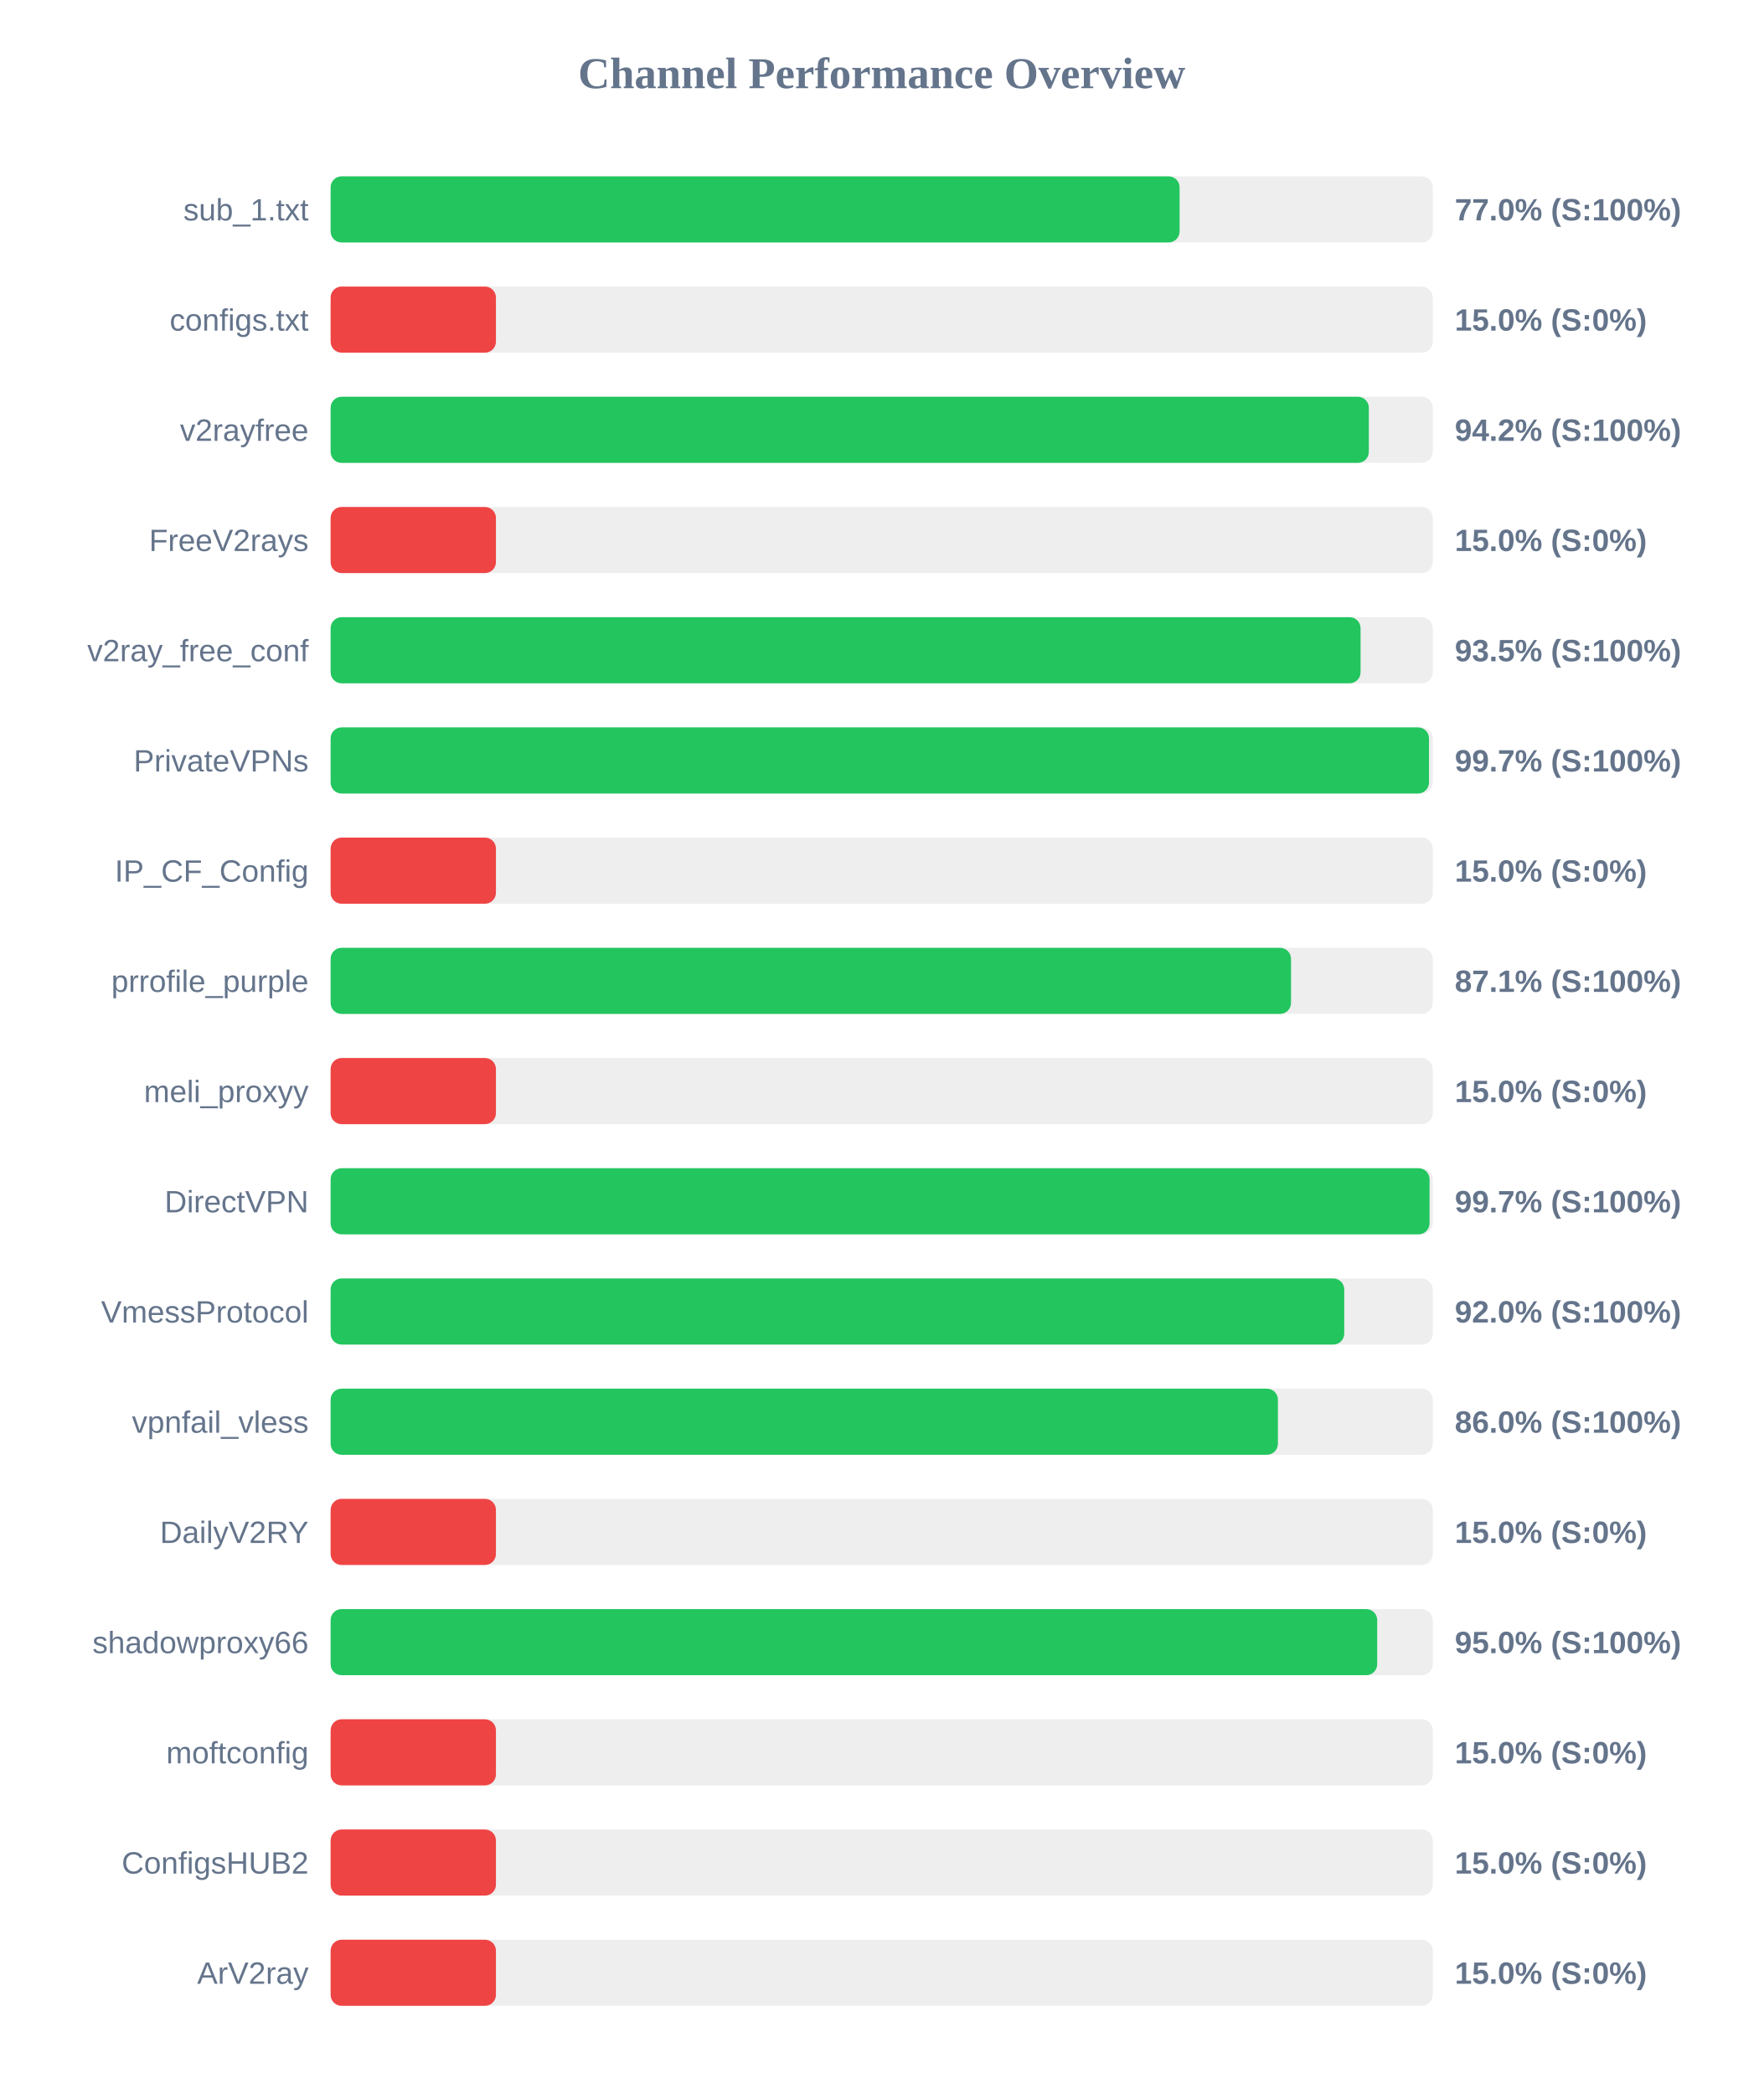
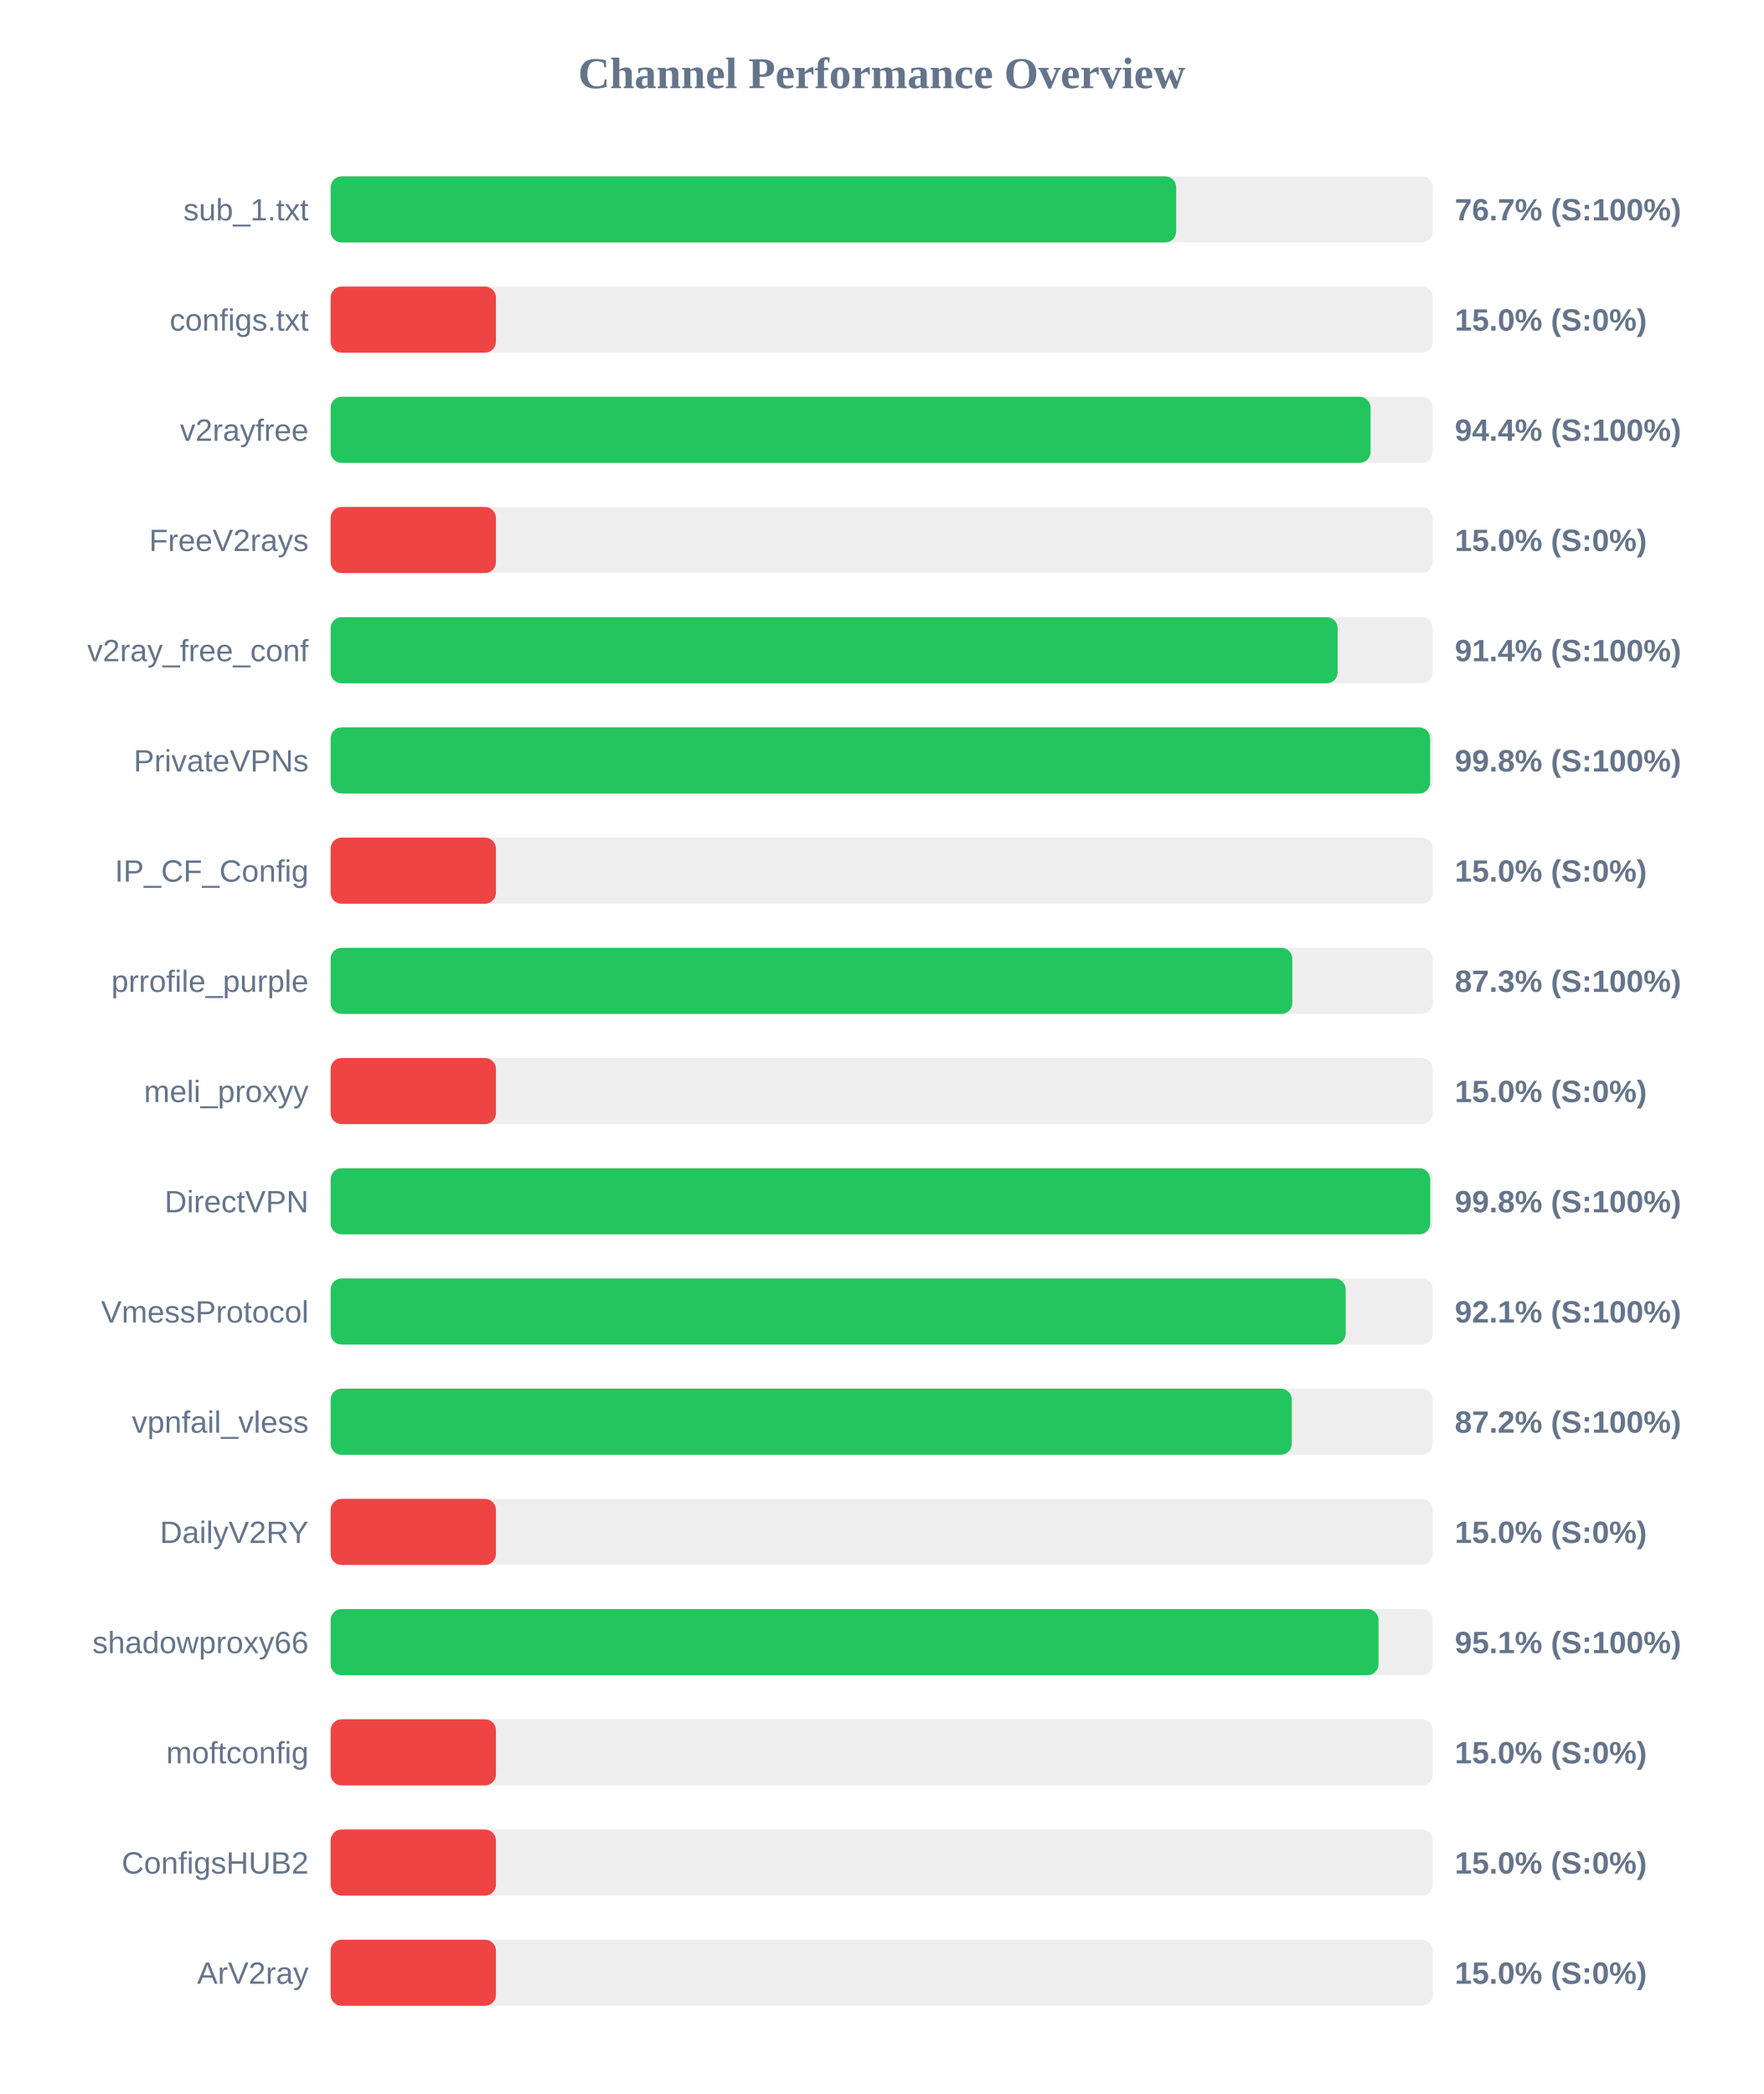
<svg xmlns="http://www.w3.org/2000/svg" width="800" height="950" version="1.1">
  <style>
        .row { font: 14px Arial; fill: #64748b; }
        .score { font: bold 14px Arial; fill: #64748b; }
    </style>
  <text x="400" y="40" text-anchor="middle" font-size="20px" font-weight="bold" fill="#64748b">Channel Performance Overview</text>
  <rect x="150" y="80" width="500" height="30" fill="#eee" rx="5" />
-   <rect x="150" y="80" width="385.15" height="30" fill="#22c55e" rx="5" />
+   <rect x="150" y="80" width="383.6" height="30" fill="#22c55e" rx="5" />
  <text x="140" y="100" text-anchor="end" class="row">sub_1.txt</text>
-   <text x="660" y="100" text-anchor="start" class="score">77.0% (S:100%)</text>
+   <text x="660" y="100" text-anchor="start" class="score">76.7% (S:100%)</text>
  <rect x="150" y="130" width="500" height="30" fill="#eee" rx="5" />
  <rect x="150" y="130" width="75.0" height="30" fill="#ef4444" rx="5" />
  <text x="140" y="150" text-anchor="end" class="row">configs.txt</text>
  <text x="660" y="150" text-anchor="start" class="score">15.0% (S:0%)</text>
  <rect x="150" y="180" width="500" height="30" fill="#eee" rx="5" />
-   <rect x="150" y="180" width="471.0" height="30" fill="#22c55e" rx="5" />
+   <rect x="150" y="180" width="471.8" height="30" fill="#22c55e" rx="5" />
  <text x="140" y="200" text-anchor="end" class="row">v2rayfree</text>
-   <text x="660" y="200" text-anchor="start" class="score">94.2% (S:100%)</text>
+   <text x="660" y="200" text-anchor="start" class="score">94.4% (S:100%)</text>
  <rect x="150" y="230" width="500" height="30" fill="#eee" rx="5" />
  <rect x="150" y="230" width="75.0" height="30" fill="#ef4444" rx="5" />
  <text x="140" y="250" text-anchor="end" class="row">FreeV2rays</text>
  <text x="660" y="250" text-anchor="start" class="score">15.0% (S:0%)</text>
  <rect x="150" y="280" width="500" height="30" fill="#eee" rx="5" />
-   <rect x="150" y="280" width="467.25" height="30" fill="#22c55e" rx="5" />
+   <rect x="150" y="280" width="456.85" height="30" fill="#22c55e" rx="5" />
  <text x="140" y="300" text-anchor="end" class="row">v2ray_free_conf</text>
-   <text x="660" y="300" text-anchor="start" class="score">93.5% (S:100%)</text>
+   <text x="660" y="300" text-anchor="start" class="score">91.4% (S:100%)</text>
  <rect x="150" y="330" width="500" height="30" fill="#eee" rx="5" />
-   <rect x="150" y="330" width="498.3" height="30" fill="#22c55e" rx="5" />
+   <rect x="150" y="330" width="498.8" height="30" fill="#22c55e" rx="5" />
  <text x="140" y="350" text-anchor="end" class="row">PrivateVPNs</text>
-   <text x="660" y="350" text-anchor="start" class="score">99.7% (S:100%)</text>
+   <text x="660" y="350" text-anchor="start" class="score">99.8% (S:100%)</text>
  <rect x="150" y="380" width="500" height="30" fill="#eee" rx="5" />
  <rect x="150" y="380" width="75.0" height="30" fill="#ef4444" rx="5" />
  <text x="140" y="400" text-anchor="end" class="row">IP_CF_Config</text>
  <text x="660" y="400" text-anchor="start" class="score">15.0% (S:0%)</text>
  <rect x="150" y="430" width="500" height="30" fill="#eee" rx="5" />
-   <rect x="150" y="430" width="435.7" height="30" fill="#22c55e" rx="5" />
+   <rect x="150" y="430" width="436.3" height="30" fill="#22c55e" rx="5" />
  <text x="140" y="450" text-anchor="end" class="row">prrofile_purple</text>
-   <text x="660" y="450" text-anchor="start" class="score">87.1% (S:100%)</text>
+   <text x="660" y="450" text-anchor="start" class="score">87.3% (S:100%)</text>
  <rect x="150" y="480" width="500" height="30" fill="#eee" rx="5" />
  <rect x="150" y="480" width="75.0" height="30" fill="#ef4444" rx="5" />
  <text x="140" y="500" text-anchor="end" class="row">meli_proxyy</text>
  <text x="660" y="500" text-anchor="start" class="score">15.0% (S:0%)</text>
  <rect x="150" y="530" width="500" height="30" fill="#eee" rx="5" />
-   <rect x="150" y="530" width="498.55" height="30" fill="#22c55e" rx="5" />
+   <rect x="150" y="530" width="498.85" height="30" fill="#22c55e" rx="5" />
  <text x="140" y="550" text-anchor="end" class="row">DirectVPN</text>
-   <text x="660" y="550" text-anchor="start" class="score">99.7% (S:100%)</text>
+   <text x="660" y="550" text-anchor="start" class="score">99.8% (S:100%)</text>
  <rect x="150" y="580" width="500" height="30" fill="#eee" rx="5" />
-   <rect x="150" y="580" width="459.85" height="30" fill="#22c55e" rx="5" />
+   <rect x="150" y="580" width="460.5" height="30" fill="#22c55e" rx="5" />
  <text x="140" y="600" text-anchor="end" class="row">VmessProtocol</text>
-   <text x="660" y="600" text-anchor="start" class="score">92.0% (S:100%)</text>
+   <text x="660" y="600" text-anchor="start" class="score">92.1% (S:100%)</text>
  <rect x="150" y="630" width="500" height="30" fill="#eee" rx="5" />
-   <rect x="150" y="630" width="429.75" height="30" fill="#22c55e" rx="5" />
+   <rect x="150" y="630" width="436.05" height="30" fill="#22c55e" rx="5" />
  <text x="140" y="650" text-anchor="end" class="row">vpnfail_vless</text>
-   <text x="660" y="650" text-anchor="start" class="score">86.0% (S:100%)</text>
+   <text x="660" y="650" text-anchor="start" class="score">87.2% (S:100%)</text>
  <rect x="150" y="680" width="500" height="30" fill="#eee" rx="5" />
  <rect x="150" y="680" width="75.0" height="30" fill="#ef4444" rx="5" />
  <text x="140" y="700" text-anchor="end" class="row">DailyV2RY</text>
  <text x="660" y="700" text-anchor="start" class="score">15.0% (S:0%)</text>
  <rect x="150" y="730" width="500" height="30" fill="#eee" rx="5" />
-   <rect x="150" y="730" width="474.8" height="30" fill="#22c55e" rx="5" />
+   <rect x="150" y="730" width="475.4" height="30" fill="#22c55e" rx="5" />
  <text x="140" y="750" text-anchor="end" class="row">shadowproxy66</text>
-   <text x="660" y="750" text-anchor="start" class="score">95.0% (S:100%)</text>
+   <text x="660" y="750" text-anchor="start" class="score">95.1% (S:100%)</text>
  <rect x="150" y="780" width="500" height="30" fill="#eee" rx="5" />
  <rect x="150" y="780" width="75.0" height="30" fill="#ef4444" rx="5" />
  <text x="140" y="800" text-anchor="end" class="row">moftconfig</text>
  <text x="660" y="800" text-anchor="start" class="score">15.0% (S:0%)</text>
  <rect x="150" y="830" width="500" height="30" fill="#eee" rx="5" />
  <rect x="150" y="830" width="75.0" height="30" fill="#ef4444" rx="5" />
  <text x="140" y="850" text-anchor="end" class="row">ConfigsHUB2</text>
  <text x="660" y="850" text-anchor="start" class="score">15.0% (S:0%)</text>
  <rect x="150" y="880" width="500" height="30" fill="#eee" rx="5" />
  <rect x="150" y="880" width="75.0" height="30" fill="#ef4444" rx="5" />
  <text x="140" y="900" text-anchor="end" class="row">ArV2ray</text>
  <text x="660" y="900" text-anchor="start" class="score">15.0% (S:0%)</text>
</svg>
